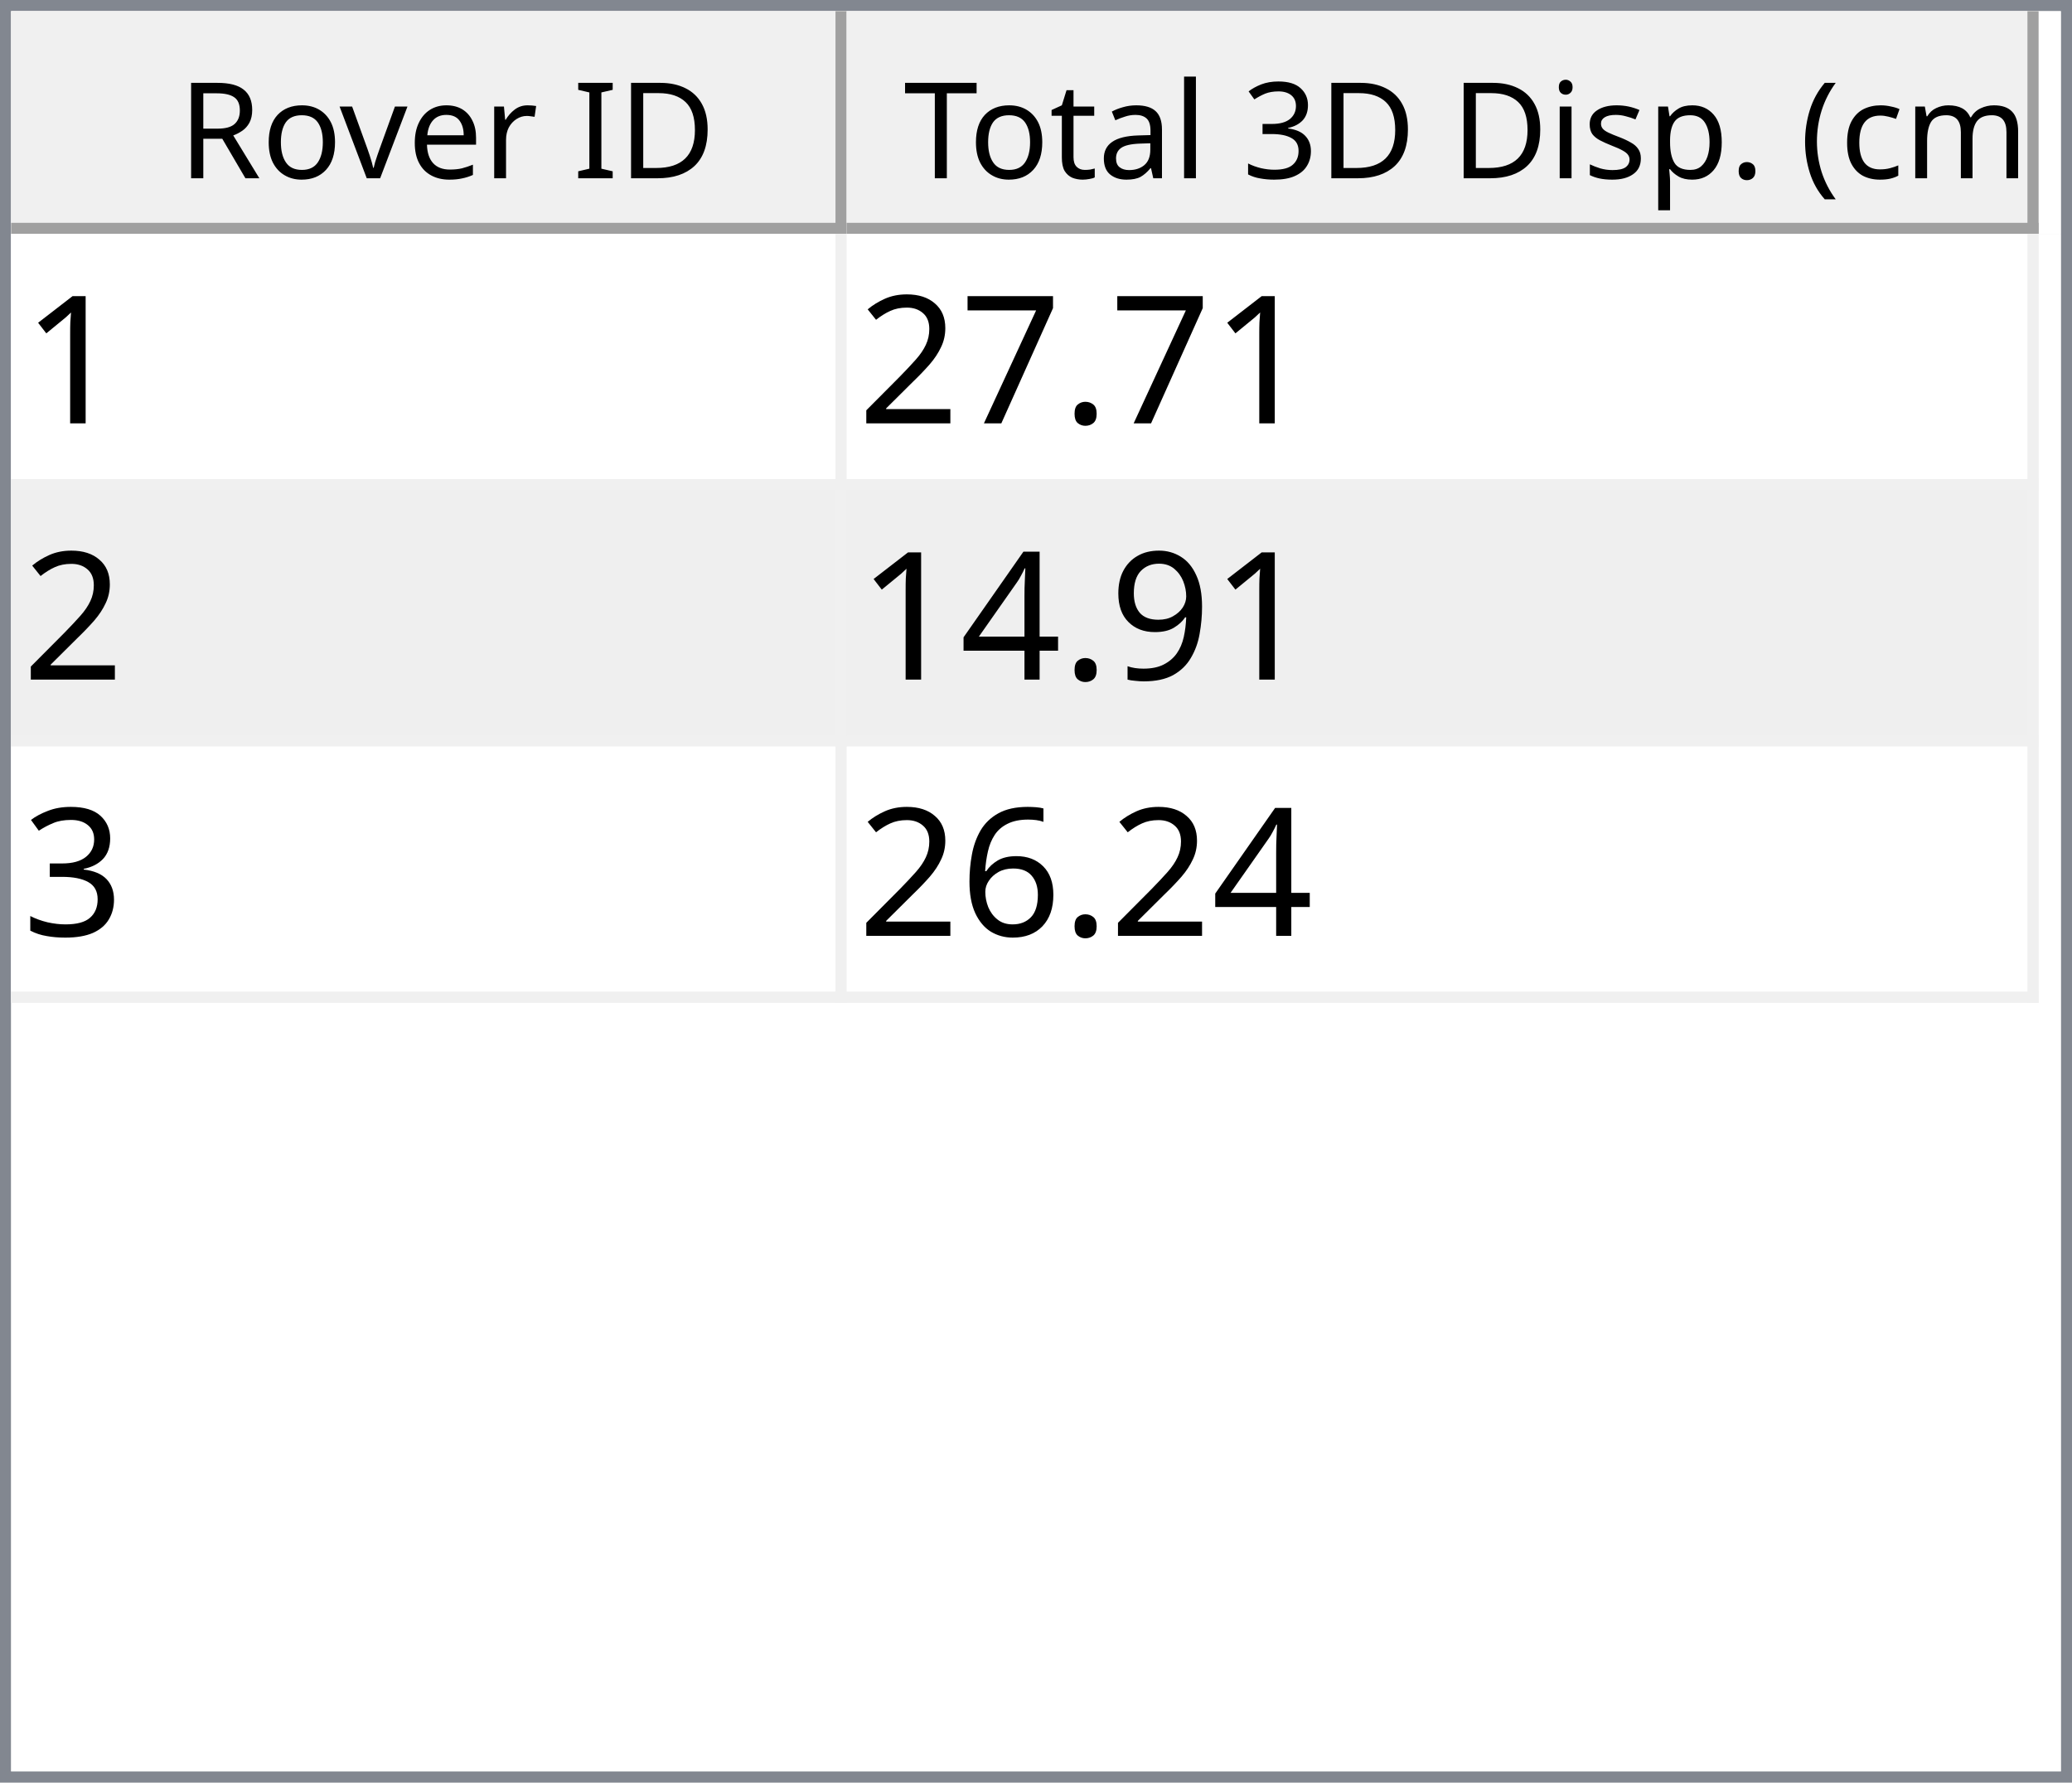
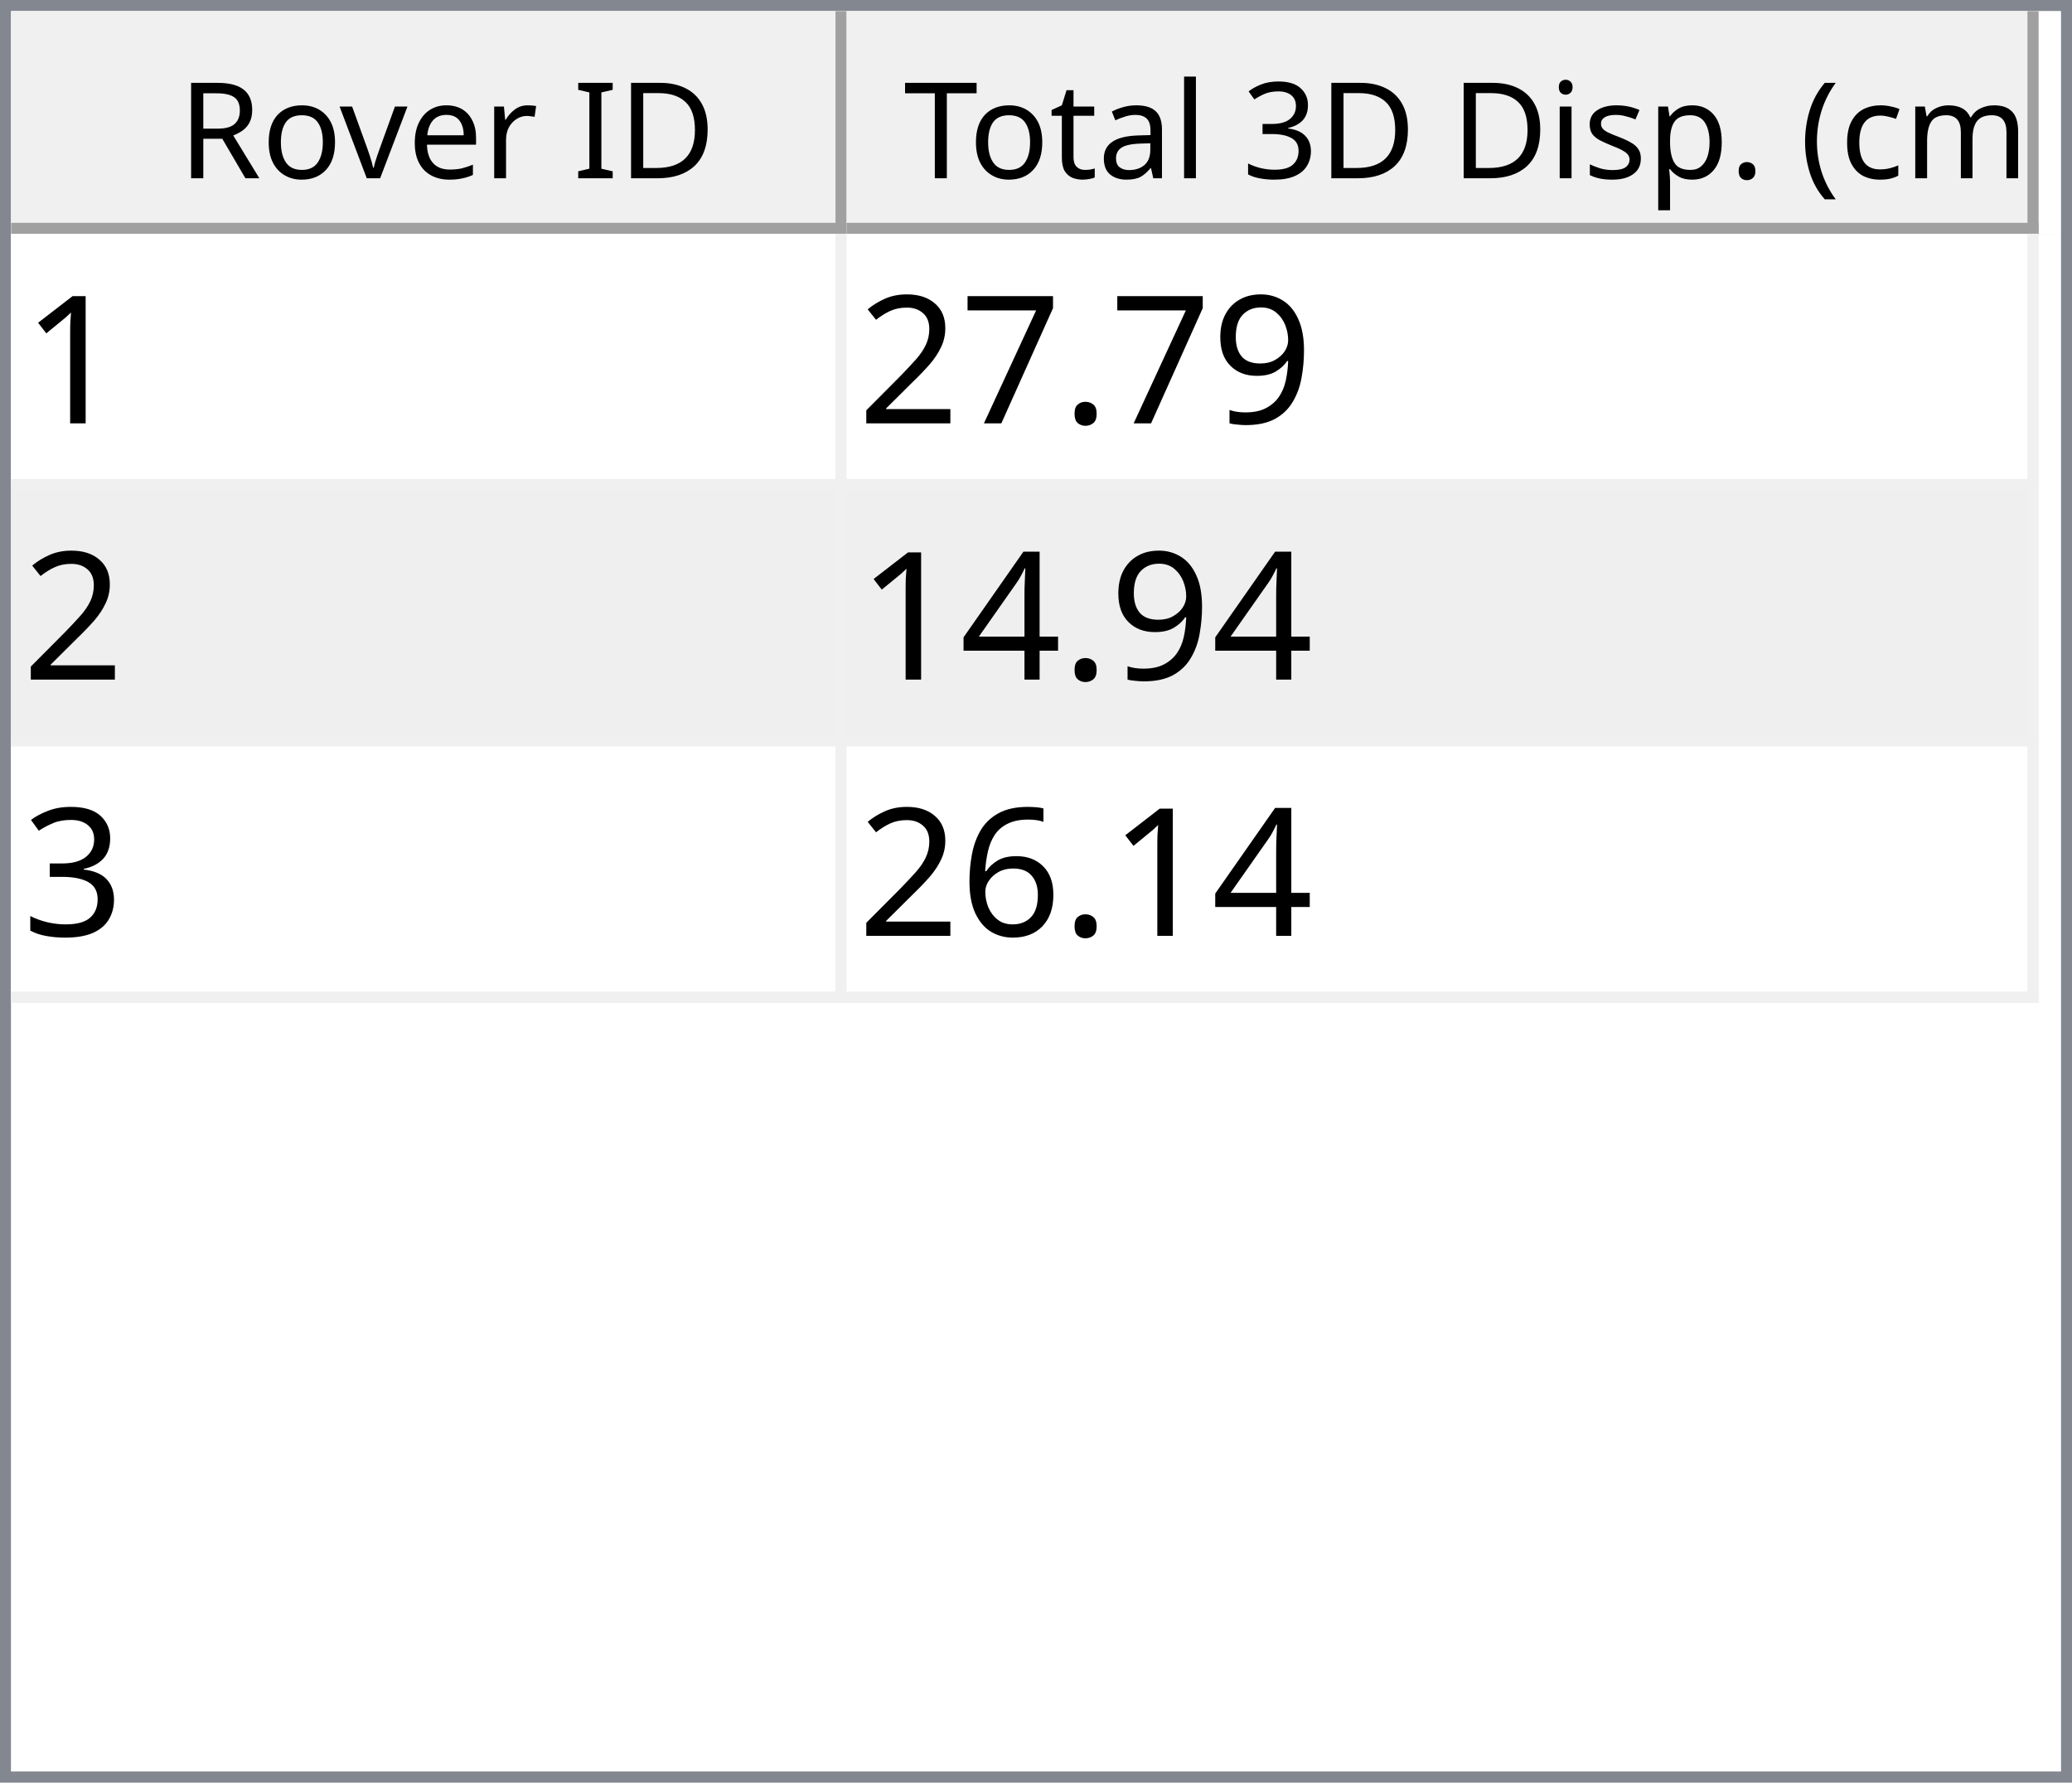
<svg xmlns="http://www.w3.org/2000/svg" style="fill-opacity:1; color-rendering:auto; color-interpolation:auto; text-rendering:auto; stroke:black; stroke-linecap:square; stroke-miterlimit:10; shape-rendering:auto; stroke-opacity:1; fill:black; stroke-dasharray:none; font-weight:normal; stroke-width:1; font-family:'Dialog'; font-style:normal; stroke-linejoin:miter; font-size:12px; stroke-dashoffset:0; image-rendering:auto;" width="186" height="160">
  <defs id="genericDefs" />
  <g>
    <defs id="defs1">
      <clipPath clipPathUnits="userSpaceOnUse" id="clipPath1">
        <path d="M0 0 L186 0 L186 160 L0 160 L0 0 Z" />
      </clipPath>
      <clipPath clipPathUnits="userSpaceOnUse" id="clipPath2">
        <path d="M0 0 L0 160 L186 160 L186 0 Z" />
      </clipPath>
      <clipPath clipPathUnits="userSpaceOnUse" id="clipPath3">
        <path d="M0 0 L0 20 L184 20 L184 0 Z" />
      </clipPath>
      <clipPath clipPathUnits="userSpaceOnUse" id="clipPath4">
        <path d="M0 0 L0 20 L75 20 L75 0 Z" />
      </clipPath>
      <clipPath clipPathUnits="userSpaceOnUse" id="clipPath5">
        <path d="M1 1 L1 19 L74 19 L74 1 Z" />
      </clipPath>
      <clipPath clipPathUnits="userSpaceOnUse" id="clipPath6">
        <path d="M0 0 L0 18 L73 18 L73 0 Z" />
      </clipPath>
      <clipPath clipPathUnits="userSpaceOnUse" id="clipPath7">
        <path d="M-0.5 -0.5 L-0.5 19.5 L74.5 19.5 L74.5 -0.5 Z" />
      </clipPath>
      <clipPath clipPathUnits="userSpaceOnUse" id="clipPath8">
        <path d="M0 0 L0 20 L107 20 L107 0 Z" />
      </clipPath>
      <clipPath clipPathUnits="userSpaceOnUse" id="clipPath9">
        <path d="M1 1 L1 19 L106 19 L106 1 Z" />
      </clipPath>
      <clipPath clipPathUnits="userSpaceOnUse" id="clipPath10">
        <path d="M0 0 L0 18 L105 18 L105 0 Z" />
      </clipPath>
      <clipPath clipPathUnits="userSpaceOnUse" id="clipPath11">
        <path d="M-0.5 -0.5 L-0.5 19.5 L106.5 19.5 L106.5 -0.5 Z" />
      </clipPath>
      <clipPath clipPathUnits="userSpaceOnUse" id="clipPath12">
        <path d="M0 0 L0 138 L184 138 L184 0 Z" />
      </clipPath>
      <clipPath clipPathUnits="userSpaceOnUse" id="clipPath13">
        <path d="M0 0 L0 69 L182 69 L182 0 Z" />
      </clipPath>
      <clipPath clipPathUnits="userSpaceOnUse" id="clipPath14">
        <path d="M-0.5 -0.5 L-0.5 68.5 L181.5 68.5 L181.5 -0.5 Z" />
      </clipPath>
      <clipPath clipPathUnits="userSpaceOnUse" id="clipPath15">
        <path d="M0 0 L0 22 L74 22 L74 0 Z" />
      </clipPath>
      <clipPath clipPathUnits="userSpaceOnUse" id="clipPath16">
        <path d="M0 0 L0 22 L106 22 L106 0 Z" />
      </clipPath>
      <font horiz-adv-x="64.551" id="font1">
        <font-face ascent="107.91" descent="25.098" units-per-em="100" style="font-style:normal; font-family:Segoe UI; font-weight:normal;" />
        <missing-glyph horiz-adv-x="64.551" d="M8.109 0 L8.109 68.266 L56.453 68.266 L56.453 0 L8.109 0 ZM15.328 7.234 L49.219 7.234 L49.219 61.031 L15.328 61.031 L15.328 7.234 Z" />
        <glyph unicode="D" horiz-adv-x="70.117" d="M9.188 0 L9.188 70.016 L28.516 70.016 Q65.531 70.016 65.531 35.891 Q65.531 19.672 55.25 9.836 Q44.969 0 27.734 0 L9.188 0 ZM17.391 62.594 L17.391 7.422 L27.828 7.422 Q41.609 7.422 49.273 14.797 Q56.938 22.172 56.938 35.688 Q56.938 62.594 28.328 62.594 L17.391 62.594 Z" />
        <glyph unicode="I" horiz-adv-x="26.611" d="M17.391 0 L9.188 0 L9.188 70.016 L17.391 70.016 L17.391 0 Z" />
        <glyph unicode=" " horiz-adv-x="27.393" d="" />
        <glyph unicode="r" horiz-adv-x="34.766" d="M34.188 41.891 Q32.078 43.5 28.125 43.5 Q23 43.5 19.555 38.672 Q16.109 33.844 16.109 25.484 L16.109 0 L8.109 0 L8.109 50 L16.109 50 L16.109 39.703 L16.312 39.703 Q18.016 44.969 21.531 47.922 Q25.047 50.875 29.391 50.875 Q32.516 50.875 34.188 50.203 L34.188 41.891 Z" />
        <glyph unicode="e" horiz-adv-x="52.295" d="M48.297 23 L12.984 23 Q13.188 14.656 17.484 10.109 Q21.781 5.562 29.297 5.562 Q37.75 5.562 44.828 11.141 L44.828 3.609 Q38.234 -1.172 27.391 -1.172 Q16.797 -1.172 10.742 5.641 Q4.688 12.453 4.688 24.812 Q4.688 36.469 11.305 43.82 Q17.922 51.172 27.734 51.172 Q37.547 51.172 42.922 44.828 Q48.297 38.484 48.297 27.203 L48.297 23 ZM40.094 29.781 Q40.047 36.719 36.75 40.578 Q33.453 44.438 27.594 44.438 Q21.922 44.438 17.969 40.383 Q14.016 36.328 13.094 29.781 L40.094 29.781 Z" />
        <glyph unicode="v" horiz-adv-x="47.9" d="M47.406 50 L27.484 0 L19.625 0 L0.688 50 L9.469 50 L22.172 13.672 Q23.578 9.672 23.922 6.688 L24.125 6.688 Q24.609 10.453 25.688 13.484 L38.969 50 L47.406 50 Z" />
        <glyph unicode="o" horiz-adv-x="58.594" d="M29 -1.172 Q17.922 -1.172 11.305 5.836 Q4.688 12.844 4.688 24.422 Q4.688 37.016 11.57 44.094 Q18.453 51.172 30.172 51.172 Q41.359 51.172 47.633 44.289 Q53.906 37.406 53.906 25.203 Q53.906 13.234 47.141 6.031 Q40.375 -1.172 29 -1.172 ZM29.594 44.438 Q21.875 44.438 17.383 39.188 Q12.891 33.938 12.891 24.703 Q12.891 15.828 17.43 10.695 Q21.969 5.562 29.594 5.562 Q37.359 5.562 41.531 10.594 Q45.703 15.625 45.703 24.906 Q45.703 34.281 41.531 39.359 Q37.359 44.438 29.594 44.438 Z" />
        <glyph unicode="R" horiz-adv-x="59.814" d="M59.375 0 L49.609 0 L37.891 19.625 Q36.281 22.359 34.766 24.289 Q33.25 26.219 31.664 27.438 Q30.078 28.656 28.25 29.219 Q26.422 29.781 24.125 29.781 L17.391 29.781 L17.391 0 L9.188 0 L9.188 70.016 L30.078 70.016 Q34.672 70.016 38.555 68.867 Q42.438 67.719 45.289 65.375 Q48.141 63.031 49.758 59.547 Q51.375 56.062 51.375 51.375 Q51.375 47.703 50.273 44.656 Q49.172 41.609 47.148 39.211 Q45.125 36.812 42.266 35.133 Q39.406 33.453 35.844 32.516 L35.844 32.328 Q37.594 31.547 38.891 30.547 Q40.188 29.547 41.359 28.18 Q42.531 26.812 43.68 25.078 Q44.828 23.344 46.234 21.047 L59.375 0 ZM17.391 62.594 L17.391 37.203 L28.516 37.203 Q31.594 37.203 34.203 38.133 Q36.812 39.062 38.719 40.797 Q40.625 42.531 41.703 45.047 Q42.781 47.562 42.781 50.688 Q42.781 56.297 39.141 59.445 Q35.5 62.594 28.609 62.594 L17.391 62.594 Z" />
        <glyph unicode=")" horiz-adv-x="30.176" d="M8.297 -15.922 L1.172 -15.922 Q16.406 2.344 16.406 26.812 Q16.406 51.469 1.078 70.016 L8.297 70.016 Q23.531 52.156 23.531 26.703 Q23.531 1.375 8.297 -15.922 Z" />
        <glyph unicode="m" horiz-adv-x="86.133" d="M79.109 0 L71.094 0 L71.094 28.719 Q71.094 37.016 68.531 40.727 Q65.969 44.438 59.906 44.438 Q54.781 44.438 51.195 39.75 Q47.609 35.062 47.609 28.516 L47.609 0 L39.594 0 L39.594 29.688 Q39.594 44.438 28.219 44.438 Q22.953 44.438 19.531 40.016 Q16.109 35.594 16.109 28.516 L16.109 0 L8.109 0 L8.109 50 L16.109 50 L16.109 42.094 L16.312 42.094 Q21.625 51.172 31.844 51.172 Q36.969 51.172 40.773 48.312 Q44.578 45.453 46 40.828 Q51.562 51.172 62.594 51.172 Q79.109 51.172 79.109 30.812 L79.109 0 Z" />
        <glyph unicode="c" horiz-adv-x="46.191" d="M42.188 2.297 Q36.422 -1.172 28.516 -1.172 Q17.828 -1.172 11.258 5.789 Q4.688 12.75 4.688 23.828 Q4.688 36.188 11.766 43.68 Q18.844 51.172 30.672 51.172 Q37.25 51.172 42.281 48.734 L42.281 40.531 Q36.719 44.438 30.375 44.438 Q22.703 44.438 17.797 38.945 Q12.891 33.453 12.891 24.516 Q12.891 15.719 17.508 10.641 Q22.125 5.562 29.891 5.562 Q36.422 5.562 42.188 9.906 L42.188 2.297 Z" />
        <glyph unicode="(" horiz-adv-x="30.176" d="M29.109 -15.922 L21.969 -15.922 Q6.844 1.375 6.844 26.703 Q6.844 52.156 21.969 70.016 L29.203 70.016 Q13.875 51.469 13.875 26.812 Q13.875 2.344 29.109 -15.922 Z" />
        <glyph unicode="." horiz-adv-x="21.68" d="M10.891 -1.078 Q8.641 -1.078 7.055 0.539 Q5.469 2.156 5.469 4.391 Q5.469 6.641 7.055 8.273 Q8.641 9.906 10.891 9.906 Q13.188 9.906 14.797 8.273 Q16.406 6.641 16.406 4.391 Q16.406 2.156 14.797 0.539 Q13.188 -1.078 10.891 -1.078 Z" />
        <glyph unicode="p" horiz-adv-x="58.789" d="M16.312 7.234 L16.109 7.234 L16.109 -23 L8.109 -23 L8.109 50 L16.109 50 L16.109 41.219 L16.312 41.219 Q22.219 51.172 33.594 51.172 Q43.266 51.172 48.688 44.461 Q54.109 37.75 54.109 26.469 Q54.109 13.922 48 6.375 Q41.891 -1.172 31.297 -1.172 Q21.578 -1.172 16.312 7.234 ZM16.109 27.391 L16.109 20.406 Q16.109 14.203 20.141 9.883 Q24.172 5.562 30.375 5.562 Q37.641 5.562 41.773 11.133 Q45.906 16.703 45.906 26.609 Q45.906 34.969 42.047 39.703 Q38.188 44.438 31.594 44.438 Q24.609 44.438 20.359 39.578 Q16.109 34.719 16.109 27.391 Z" />
        <glyph unicode="s" horiz-adv-x="42.432" d="M5.078 1.812 L5.078 10.406 Q11.625 5.562 19.484 5.562 Q30.031 5.562 30.031 12.594 Q30.031 14.594 29.125 15.992 Q28.219 17.391 26.68 18.461 Q25.141 19.531 23.07 20.383 Q21 21.234 18.609 22.172 Q15.281 23.484 12.766 24.828 Q10.25 26.172 8.57 27.859 Q6.891 29.547 6.031 31.695 Q5.172 33.844 5.172 36.719 Q5.172 40.234 6.789 42.945 Q8.406 45.656 11.086 47.484 Q13.766 49.312 17.211 50.242 Q20.656 51.172 24.312 51.172 Q30.812 51.172 35.938 48.922 L35.938 40.828 Q30.422 44.438 23.25 44.438 Q21 44.438 19.195 43.922 Q17.391 43.406 16.094 42.477 Q14.797 41.547 14.086 40.258 Q13.375 38.969 13.375 37.406 Q13.375 35.453 14.086 34.133 Q14.797 32.812 16.164 31.789 Q17.531 30.766 19.484 29.938 Q21.438 29.109 23.922 28.125 Q27.25 26.859 29.883 25.516 Q32.516 24.172 34.375 22.484 Q36.234 20.797 37.234 18.602 Q38.234 16.406 38.234 13.375 Q38.234 9.672 36.602 6.938 Q34.969 4.203 32.234 2.398 Q29.5 0.594 25.93 -0.289 Q22.359 -1.172 18.453 -1.172 Q10.75 -1.172 5.078 1.812 Z" />
        <glyph unicode="i" horiz-adv-x="24.219" d="M12.203 62.703 Q10.062 62.703 8.547 64.164 Q7.031 65.625 7.031 67.875 Q7.031 70.125 8.547 71.609 Q10.062 73.094 12.203 73.094 Q14.406 73.094 15.945 71.609 Q17.484 70.125 17.484 67.875 Q17.484 65.719 15.945 64.211 Q14.406 62.703 12.203 62.703 ZM16.109 0 L8.109 0 L8.109 50 L16.109 50 L16.109 0 Z" />
        <glyph unicode="3" horiz-adv-x="53.906" d="M46.531 19.828 Q46.531 15.094 44.75 11.211 Q42.969 7.328 39.719 4.57 Q36.469 1.812 31.93 0.297 Q27.391 -1.219 21.922 -1.219 Q11.922 -1.219 6 2.594 L6 11.188 Q13.094 5.609 22.219 5.609 Q25.875 5.609 28.828 6.539 Q31.781 7.469 33.906 9.227 Q36.031 10.984 37.18 13.477 Q38.328 15.969 38.328 19.094 Q38.328 32.812 18.797 32.812 L12.984 32.812 L12.984 39.594 L18.5 39.594 Q35.797 39.594 35.797 52.484 Q35.797 64.406 22.609 64.406 Q15.188 64.406 8.688 59.422 L8.688 67.188 Q15.375 71.188 24.609 71.188 Q29 71.188 32.57 69.969 Q36.141 68.75 38.68 66.555 Q41.219 64.359 42.609 61.281 Q44 58.203 44 54.5 Q44 40.672 30.031 36.719 L30.031 36.531 Q33.594 36.141 36.625 34.797 Q39.656 33.453 41.852 31.305 Q44.047 29.156 45.289 26.25 Q46.531 23.344 46.531 19.828 Z" />
        <glyph unicode="l" horiz-adv-x="24.219" d="M16.109 0 L8.109 0 L8.109 74.031 L16.109 74.031 L16.109 0 Z" />
        <glyph unicode="a" horiz-adv-x="50.879" d="M43.891 0 L35.891 0 L35.891 7.812 L35.688 7.812 Q30.469 -1.172 20.312 -1.172 Q12.844 -1.172 8.617 2.781 Q4.391 6.734 4.391 13.281 Q4.391 27.297 20.906 29.594 L35.891 31.688 Q35.891 44.438 25.594 44.438 Q16.547 44.438 9.281 38.281 L9.281 46.484 Q16.656 51.172 26.266 51.172 Q43.891 51.172 43.891 32.516 L43.891 0 ZM35.891 25.297 L23.828 23.641 Q18.266 22.859 15.43 20.875 Q12.594 18.891 12.594 13.875 Q12.594 10.203 15.211 7.883 Q17.828 5.562 22.172 5.562 Q28.125 5.562 32.008 9.742 Q35.891 13.922 35.891 20.312 L35.891 25.297 Z" />
        <glyph unicode="t" horiz-adv-x="33.887" d="M31.297 0.484 Q28.469 -1.078 23.828 -1.078 Q10.688 -1.078 10.688 13.578 L10.688 43.172 L2.094 43.172 L2.094 50 L10.688 50 L10.688 62.203 L18.703 64.797 L18.703 50 L31.297 50 L31.297 43.172 L18.703 43.172 L18.703 14.984 Q18.703 9.969 20.414 7.82 Q22.125 5.672 26.078 5.672 Q29.109 5.672 31.297 7.328 L31.297 0.484 Z" />
        <glyph unicode="T" horiz-adv-x="52.393" d="M50.594 62.594 L30.375 62.594 L30.375 0 L22.172 0 L22.172 62.594 L2 62.594 L2 70.016 L50.594 70.016 L50.594 62.594 Z" />
      </font>
      <font horiz-adv-x="75.0" id="font2">
        <font-face ascent="100.537" descent="21.973" units-per-em="100" style="font-style:normal; font-family:sans-serif; font-weight:normal;" />
        <missing-glyph horiz-adv-x="75.0" d="M12.5 0 L12.5 62.5 L62.5 62.5 L62.5 0 L12.5 0 ZM14.062 1.562 L60.938 1.562 L60.938 60.938 L14.062 60.938 L14.062 1.562 Z" />
        <glyph unicode="1" horiz-adv-x="55.615" d="M37.25 0 L28.469 0 L28.469 56 Q25.297 52.984 20.141 49.953 Q14.984 46.922 10.891 45.406 L10.891 53.906 Q18.266 57.375 23.781 62.305 Q29.297 67.234 31.594 71.875 L37.25 71.875 L37.25 0 Z" />
+         <glyph unicode="9" horiz-adv-x="55.615" d="M5.469 16.547 L13.922 17.328 Q14.984 11.375 18.016 8.688 Q21.047 6 25.781 6 Q29.828 6 32.883 7.859 Q35.938 9.719 37.891 12.82 Q39.844 15.922 41.164 21.195 Q42.484 26.469 42.484 31.938 Q42.484 32.516 42.438 33.688 Q39.797 29.5 35.234 26.883 Q30.672 24.266 25.344 24.266 Q16.453 24.266 10.305 30.711 Q4.156 37.156 4.156 47.703 Q4.156 58.594 10.578 65.234 Q17 71.875 26.656 71.875 Q33.641 71.875 39.43 68.117 Q45.219 64.359 48.219 57.398 Q51.219 50.438 51.219 37.25 Q51.219 23.531 48.242 15.406 Q45.266 7.281 39.383 3.031 Q33.5 -1.219 25.594 -1.219 Q17.188 -1.219 11.867 3.445 Q6.547 8.109 5.469 16.547 ZM41.453 48.141 Q41.453 55.719 37.43 60.156 Q33.406 64.594 27.734 64.594 Q21.875 64.594 17.531 59.812 Q13.188 55.031 13.188 47.406 Q13.188 40.578 17.312 36.305 Q21.438 32.031 27.484 32.031 Q33.594 32.031 37.523 36.305 Q41.453 40.578 41.453 48.141 Z" />
        <glyph unicode="." horiz-adv-x="27.783" d="M9.078 0 L9.078 10.016 L19.094 10.016 L19.094 0 L9.078 0 Z" />
        <glyph unicode="7" horiz-adv-x="55.615" d="M4.734 62.203 L4.734 70.656 L51.078 70.656 L51.078 63.812 Q44.234 56.547 37.523 44.484 Q30.812 32.422 27.156 19.672 Q24.516 10.688 23.781 0 L14.75 0 Q14.891 8.453 18.062 20.414 Q21.234 32.375 27.172 43.484 Q33.109 54.594 39.797 62.203 L4.734 62.203 Z" />
        <glyph unicode="2" horiz-adv-x="55.615" d="M50.344 8.453 L50.344 0 L3.031 0 Q2.938 3.172 4.047 6.109 Q5.859 10.938 9.836 15.625 Q13.812 20.312 21.344 26.469 Q33.016 36.031 37.117 41.625 Q41.219 47.219 41.219 52.203 Q41.219 57.422 37.477 61.008 Q33.734 64.594 27.734 64.594 Q21.391 64.594 17.578 60.789 Q13.766 56.984 13.719 50.25 L4.688 51.172 Q5.609 61.281 11.664 66.578 Q17.719 71.875 27.938 71.875 Q38.234 71.875 44.242 66.164 Q50.25 60.453 50.25 52 Q50.25 47.703 48.492 43.555 Q46.734 39.406 42.656 34.812 Q38.578 30.219 29.109 22.219 Q21.188 15.578 18.945 13.211 Q16.703 10.844 15.234 8.453 L50.344 8.453 Z" />
-         <glyph unicode="9" horiz-adv-x="55.615" d="M5.469 16.547 L13.922 17.328 Q14.984 11.375 18.016 8.688 Q21.047 6 25.781 6 Q29.828 6 32.883 7.859 Q35.938 9.719 37.891 12.82 Q39.844 15.922 41.164 21.195 Q42.484 26.469 42.484 31.938 Q42.484 32.516 42.438 33.688 Q39.797 29.5 35.234 26.883 Q30.672 24.266 25.344 24.266 Q16.453 24.266 10.305 30.711 Q4.156 37.156 4.156 47.703 Q4.156 58.594 10.578 65.234 Q17 71.875 26.656 71.875 Q33.641 71.875 39.43 68.117 Q45.219 64.359 48.219 57.398 Q51.219 50.438 51.219 37.25 Q51.219 23.531 48.242 15.406 Q45.266 7.281 39.383 3.031 Q33.5 -1.219 25.594 -1.219 Q17.188 -1.219 11.867 3.445 Q6.547 8.109 5.469 16.547 ZM41.453 48.141 Q41.453 55.719 37.43 60.156 Q33.406 64.594 27.734 64.594 Q21.875 64.594 17.531 59.812 Q13.188 55.031 13.188 47.406 Q13.188 40.578 17.312 36.305 Q21.438 32.031 27.484 32.031 Q33.594 32.031 37.523 36.305 Q41.453 40.578 41.453 48.141 Z" />
        <glyph unicode="4" horiz-adv-x="55.615" d="M32.328 0 L32.328 17.141 L1.266 17.141 L1.266 25.203 L33.938 71.578 L41.109 71.578 L41.109 25.203 L50.781 25.203 L50.781 17.141 L41.109 17.141 L41.109 0 L32.328 0 ZM32.328 25.203 L32.328 57.469 L9.906 25.203 L32.328 25.203 Z" />
        <glyph unicode="3" horiz-adv-x="55.615" d="M4.203 18.891 L12.984 20.062 Q14.5 12.594 18.141 9.297 Q21.781 6 27 6 Q33.203 6 37.477 10.297 Q41.75 14.594 41.75 20.953 Q41.75 27 37.797 30.93 Q33.844 34.859 27.734 34.859 Q25.25 34.859 21.531 33.891 L22.516 41.609 Q23.391 41.5 23.922 41.5 Q29.547 41.5 34.039 44.43 Q38.531 47.359 38.531 53.469 Q38.531 58.297 35.258 61.477 Q31.984 64.656 26.812 64.656 Q21.688 64.656 18.266 61.43 Q14.844 58.203 13.875 51.766 L5.078 53.328 Q6.688 62.156 12.398 67.016 Q18.109 71.875 26.609 71.875 Q32.469 71.875 37.398 69.359 Q42.328 66.844 44.945 62.5 Q47.562 58.156 47.562 53.266 Q47.562 48.641 45.07 44.828 Q42.578 41.016 37.703 38.766 Q44.047 37.312 47.562 32.695 Q51.078 28.078 51.078 21.141 Q51.078 11.766 44.242 5.25 Q37.406 -1.266 26.953 -1.266 Q17.531 -1.266 11.305 4.352 Q5.078 9.969 4.203 18.891 Z" />
        <glyph unicode="6" horiz-adv-x="55.615" d="M49.75 54.047 L41.016 53.375 Q39.844 58.547 37.703 60.891 Q34.125 64.656 28.906 64.656 Q24.703 64.656 21.531 62.312 Q17.391 59.281 14.992 53.469 Q12.594 47.656 12.5 36.922 Q15.672 41.75 20.266 44.094 Q24.859 46.438 29.891 46.438 Q38.672 46.438 44.852 39.969 Q51.031 33.5 51.031 23.25 Q51.031 16.5 48.125 10.719 Q45.219 4.938 40.141 1.859 Q35.062 -1.219 28.609 -1.219 Q17.625 -1.219 10.695 6.859 Q3.766 14.938 3.766 33.5 Q3.766 54.25 11.422 63.672 Q18.109 71.875 29.438 71.875 Q37.891 71.875 43.289 67.141 Q48.688 62.406 49.75 54.047 ZM13.875 23.188 Q13.875 18.656 15.797 14.508 Q17.719 10.359 21.188 8.18 Q24.656 6 28.469 6 Q34.031 6 38.039 10.492 Q42.047 14.984 42.047 22.703 Q42.047 30.125 38.086 34.398 Q34.125 38.672 28.125 38.672 Q22.172 38.672 18.023 34.398 Q13.875 30.125 13.875 23.188 Z" />
      </font>
    </defs>
    <g style="fill:white; stroke:white;">
      <rect x="0" y="0" width="186" style="clip-path:url(#clipPath1); stroke:none;" height="160" />
    </g>
    <g style="fill:white; text-rendering:optimizeSpeed; color-rendering:optimizeSpeed; image-rendering:optimizeSpeed; shape-rendering:crispEdges; stroke:white; color-interpolation:sRGB;">
      <rect x="0" width="186" height="160" y="0" style="stroke:none;" />
      <path style="stroke:none;" d="M0 160 L186 160 L186 0 L0 0 Z" />
    </g>
    <g style="fill:rgb(240,240,240); font-family:'Segoe UI'; stroke:rgb(240,240,240);">
      <rect x="0" y="0" width="186" style="clip-path:url(#clipPath2); stroke:none;" height="160" />
    </g>
    <g style="fill:rgb(130,135,144); font-family:'Segoe UI'; stroke:rgb(130,135,144);">
      <path d="M0 0 L186 0 L186 160 L0 160 L0 0 ZM1 1 L185 1 L185 159 L1 159 L1 1 Z" style="fill-rule:evenodd; clip-path:url(#clipPath2); stroke:none;" />
    </g>
    <g style="fill:white; font-family:'Segoe UI'; stroke:white;" transform="translate(1,1)">
      <rect x="0" y="0" width="184" style="clip-path:url(#clipPath3); stroke:none;" height="20" />
    </g>
    <g style="fill:rgb(240,240,240); font-family:'Segoe UI'; stroke:rgb(240,240,240);" transform="translate(1,1)">
      <rect x="0" y="0" width="75" style="clip-path:url(#clipPath4); stroke:none;" height="20" />
    </g>
    <g style="font-family:'Segoe UI';" transform="translate(2,2)">
      <text x="14" xml:space="preserve" y="14" style="clip-path:url(#clipPath6); stroke:none;">Rover ID</text>
    </g>
    <g style="fill:rgb(160,160,160); font-family:'Segoe UI'; stroke:rgb(160,160,160); stroke-linejoin:bevel;" transform="translate(1.5,1.5)">
      <line x1="74" x2="74" y1="0" style="fill:none; clip-path:url(#clipPath7);" y2="19" />
    </g>
    <g style="fill:rgb(160,160,160); font-family:'Segoe UI'; stroke:rgb(160,160,160); stroke-linejoin:bevel;" transform="matrix(1,0,0,1,1,1) translate(0.5,0.5)">
      <line x1="0" x2="74" y1="19" style="fill:none; clip-path:url(#clipPath7);" y2="19" />
    </g>
    <g style="fill:rgb(240,240,240); font-family:'Segoe UI'; stroke:rgb(240,240,240);" transform="translate(76,1)">
      <rect x="0" y="0" width="107" style="clip-path:url(#clipPath8); stroke:none;" height="20" />
    </g>
    <g style="font-family:'Segoe UI';" transform="translate(77,2)">
      <text x="1" xml:space="preserve" y="14" style="clip-path:url(#clipPath10); stroke:none;"> Total 3D Disp. (cm)</text>
    </g>
    <g style="fill:rgb(160,160,160); font-family:'Segoe UI'; stroke:rgb(160,160,160); stroke-linejoin:bevel;" transform="translate(76.5,1.5)">
      <line x1="106" x2="106" y1="0" style="fill:none; clip-path:url(#clipPath11);" y2="19" />
    </g>
    <g style="fill:rgb(160,160,160); font-family:'Segoe UI'; stroke:rgb(160,160,160); stroke-linejoin:bevel;" transform="matrix(1,0,0,1,76,1) translate(0.5,0.5)">
      <line x1="0" x2="106" y1="19" style="fill:none; clip-path:url(#clipPath11);" y2="19" />
    </g>
    <g style="fill:white; font-family:'Segoe UI'; stroke:white;" transform="translate(1,21)">
      <rect x="0" y="0" width="184" style="clip-path:url(#clipPath12); stroke:none;" height="138" />
    </g>
    <g style="fill:rgb(240,240,240); font-size:16px; font-family:sans-serif; stroke:rgb(240,240,240);" transform="translate(1,21)">
      <rect x="0" y="0" width="182" style="clip-path:url(#clipPath13); stroke:none;" height="69" />
      <line transform="translate(0.5,0.5)" x1="0" x2="181" y1="22" style="clip-path:url(#clipPath14); fill:none; stroke-linejoin:bevel;" y2="22" />
    </g>
    <g transform="matrix(1,0,0,1,1,21) translate(0.5,0.5)" style="fill:rgb(240,240,240); font-size:16px; font-family:sans-serif; stroke:rgb(240,240,240); stroke-linejoin:bevel;">
      <line x1="0" x2="181" y1="45" style="fill:none; clip-path:url(#clipPath14);" y2="45" />
    </g>
    <g transform="matrix(1,0,0,1,1,21) translate(0.5,0.5)" style="fill:rgb(240,240,240); font-size:16px; font-family:sans-serif; stroke:rgb(240,240,240); stroke-linejoin:bevel;">
      <line x1="0" x2="181" y1="68" style="fill:none; clip-path:url(#clipPath14);" y2="68" />
    </g>
    <g transform="matrix(1,0,0,1,1,21) translate(0.5,0.5)" style="fill:rgb(240,240,240); font-size:16px; font-family:sans-serif; stroke:rgb(240,240,240); stroke-linejoin:bevel;">
      <line x1="74" x2="74" y1="0" style="fill:none; clip-path:url(#clipPath14);" y2="68" />
    </g>
    <g transform="matrix(1,0,0,1,1,21) translate(0.5,0.5)" style="fill:rgb(240,240,240); font-size:16px; font-family:sans-serif; stroke:rgb(240,240,240); stroke-linejoin:bevel;">
      <line x1="181" x2="181" y1="0" style="fill:none; clip-path:url(#clipPath14);" y2="68" />
    </g>
    <g style="fill:white; font-size:16px; font-family:sans-serif; stroke:white;" transform="matrix(1,0,0,1,1,21)">
      <rect x="0" y="0" width="74" style="clip-path:url(#clipPath15); stroke:none;" height="22" />
      <text x="1" y="17" style="fill:black; clip-path:url(#clipPath15); stroke:none;" xml:space="preserve">1</text>
    </g>
    <g style="fill:white; font-size:16px; font-family:sans-serif; stroke:white;" transform="matrix(1,0,0,1,1,21) translate(75,0)">
      <rect x="0" y="0" width="106" style="clip-path:url(#clipPath16); stroke:none;" height="22" />
-       <text x="1" y="17" style="fill:black; clip-path:url(#clipPath16); stroke:none;" xml:space="preserve">27.71</text>
+       <text x="1" y="17" style="fill:black; clip-path:url(#clipPath16); stroke:none;" xml:space="preserve">27.79</text>
    </g>
    <g style="fill:rgb(239,239,239); font-size:16px; font-family:sans-serif; stroke:rgb(239,239,239);" transform="matrix(1,0,0,1,1,21) translate(0,23)">
      <rect x="0" y="0" width="74" style="clip-path:url(#clipPath15); stroke:none;" height="22" />
      <text x="1" y="17" style="fill:black; clip-path:url(#clipPath15); stroke:none;" xml:space="preserve">2</text>
    </g>
    <g style="fill:rgb(239,239,239); font-size:16px; font-family:sans-serif; stroke:rgb(239,239,239);" transform="matrix(1,0,0,1,1,21) translate(75,23)">
      <rect x="0" y="0" width="106" style="clip-path:url(#clipPath16); stroke:none;" height="22" />
-       <text x="1" y="17" style="fill:black; clip-path:url(#clipPath16); stroke:none;" xml:space="preserve">14.91</text>
+       <text x="1" y="17" style="fill:black; clip-path:url(#clipPath16); stroke:none;" xml:space="preserve">14.94</text>
    </g>
    <g style="fill:white; font-size:16px; font-family:sans-serif; stroke:white;" transform="matrix(1,0,0,1,1,21) translate(0,46)">
      <rect x="0" y="0" width="74" style="clip-path:url(#clipPath15); stroke:none;" height="22" />
      <text x="1" y="17" style="fill:black; clip-path:url(#clipPath15); stroke:none;" xml:space="preserve">3</text>
    </g>
    <g style="fill:white; font-size:16px; font-family:sans-serif; stroke:white;" transform="matrix(1,0,0,1,1,21) translate(75,46)">
      <rect x="0" y="0" width="106" style="clip-path:url(#clipPath16); stroke:none;" height="22" />
-       <text x="1" y="17" style="fill:black; clip-path:url(#clipPath16); stroke:none;" xml:space="preserve">26.24</text>
+       <text x="1" y="17" style="fill:black; clip-path:url(#clipPath16); stroke:none;" xml:space="preserve">26.14</text>
    </g>
  </g>
</svg>
